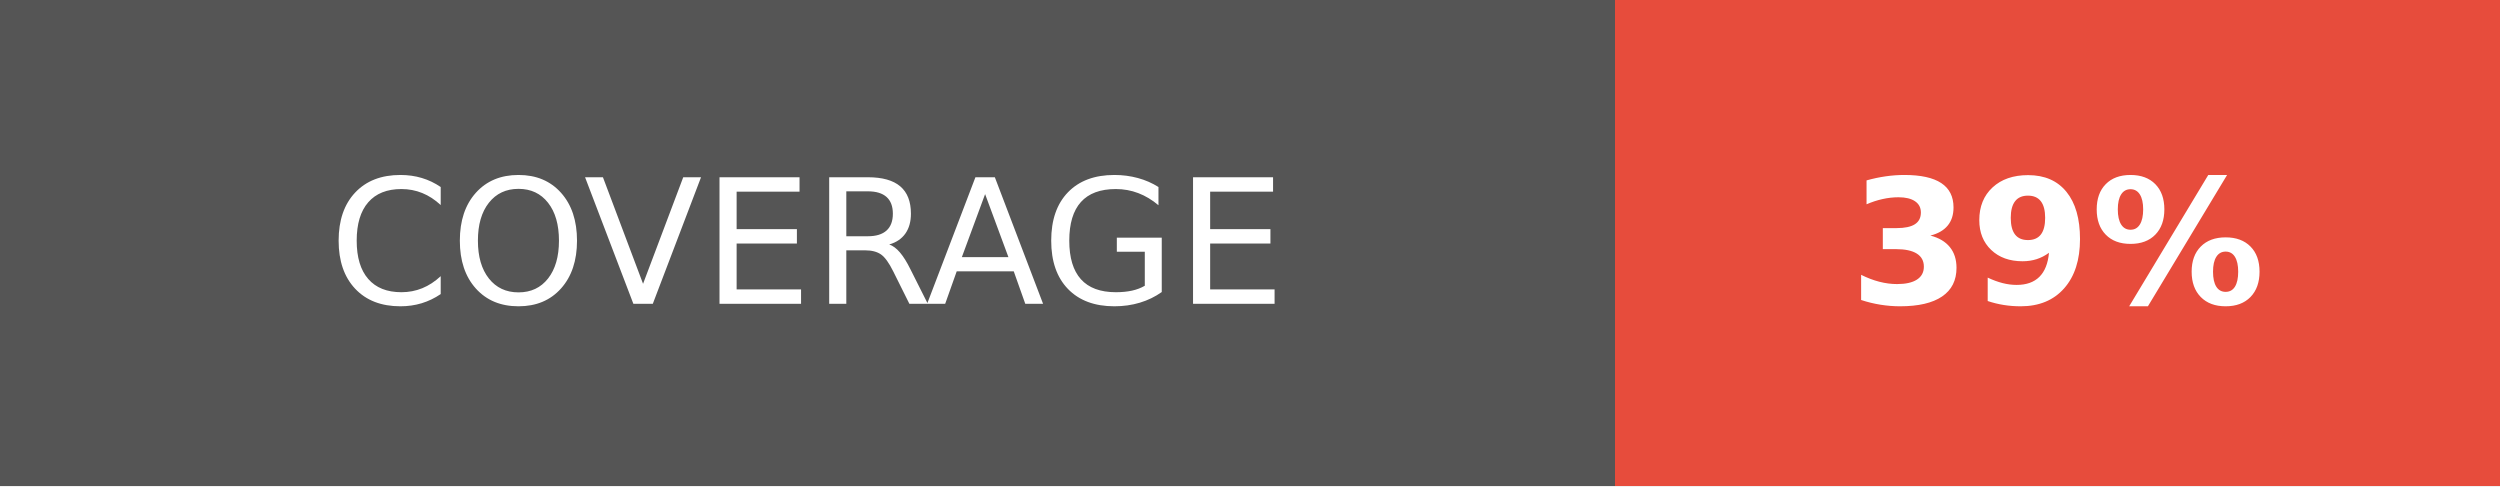
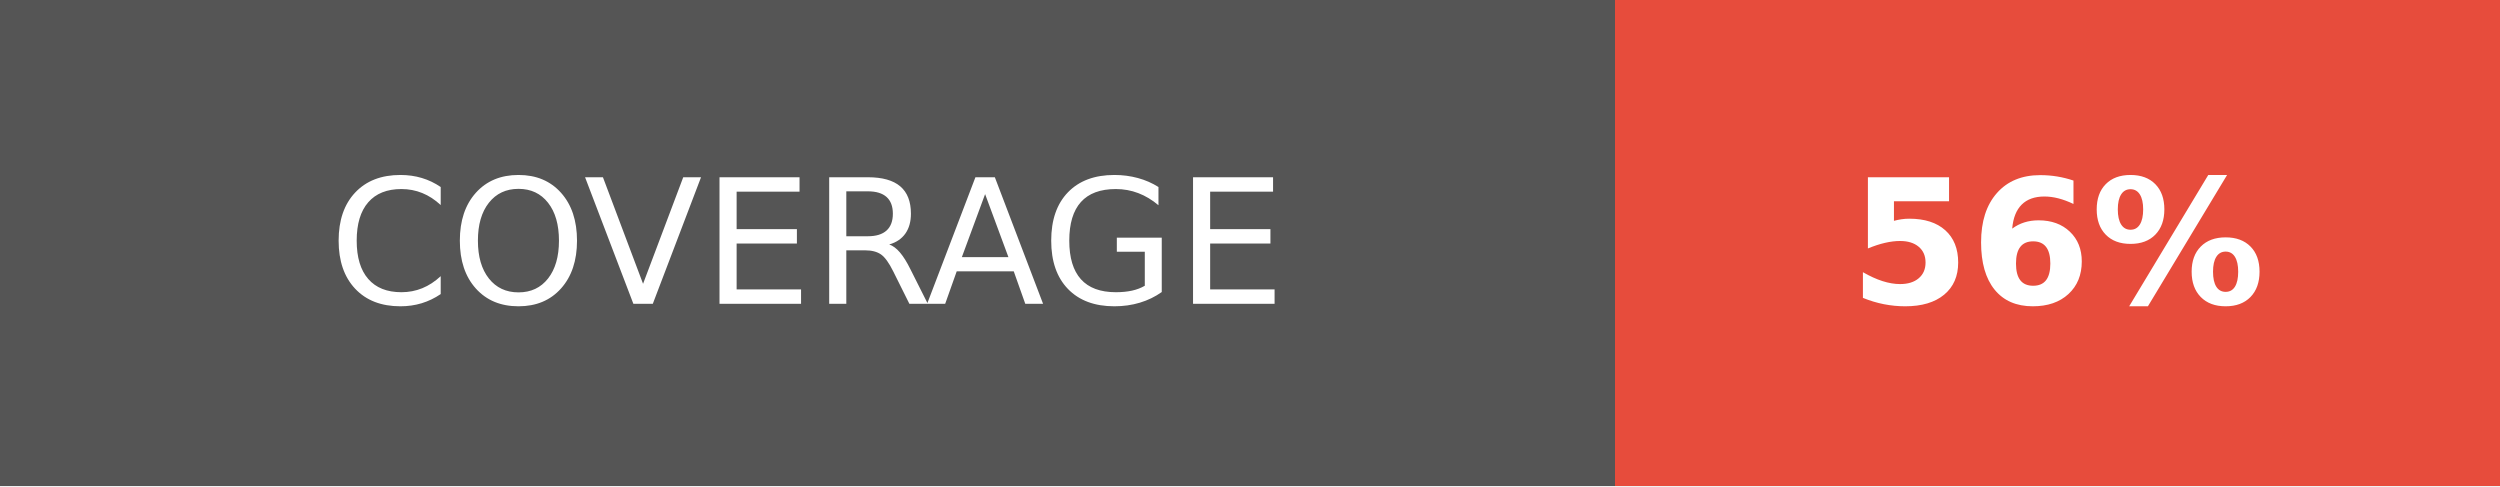
<svg xmlns="http://www.w3.org/2000/svg" width="144" height="28">
  <g shape-rendering="crispEdges">
    <path fill="#555" d="M0 0h93v28H0z" />
    <path fill="#e74c3c" d="M93 0h51v28H93z" />
  </g>
  <g fill="#fff" text-anchor="middle" font-family="DejaVu Sans,Verdana,Geneva,sans-serif" font-size="100">
    <text x="465" y="175" transform="scale(.1)" textLength="690">COVERAGE</text>
-     <text x="1185" y="175" font-weight="bold" transform="scale(.1)" textLength="270">39%</text>
+     <text x="1185" y="175" font-weight="bold" transform="scale(.1)" textLength="270">56%</text>
  </g>
</svg>
